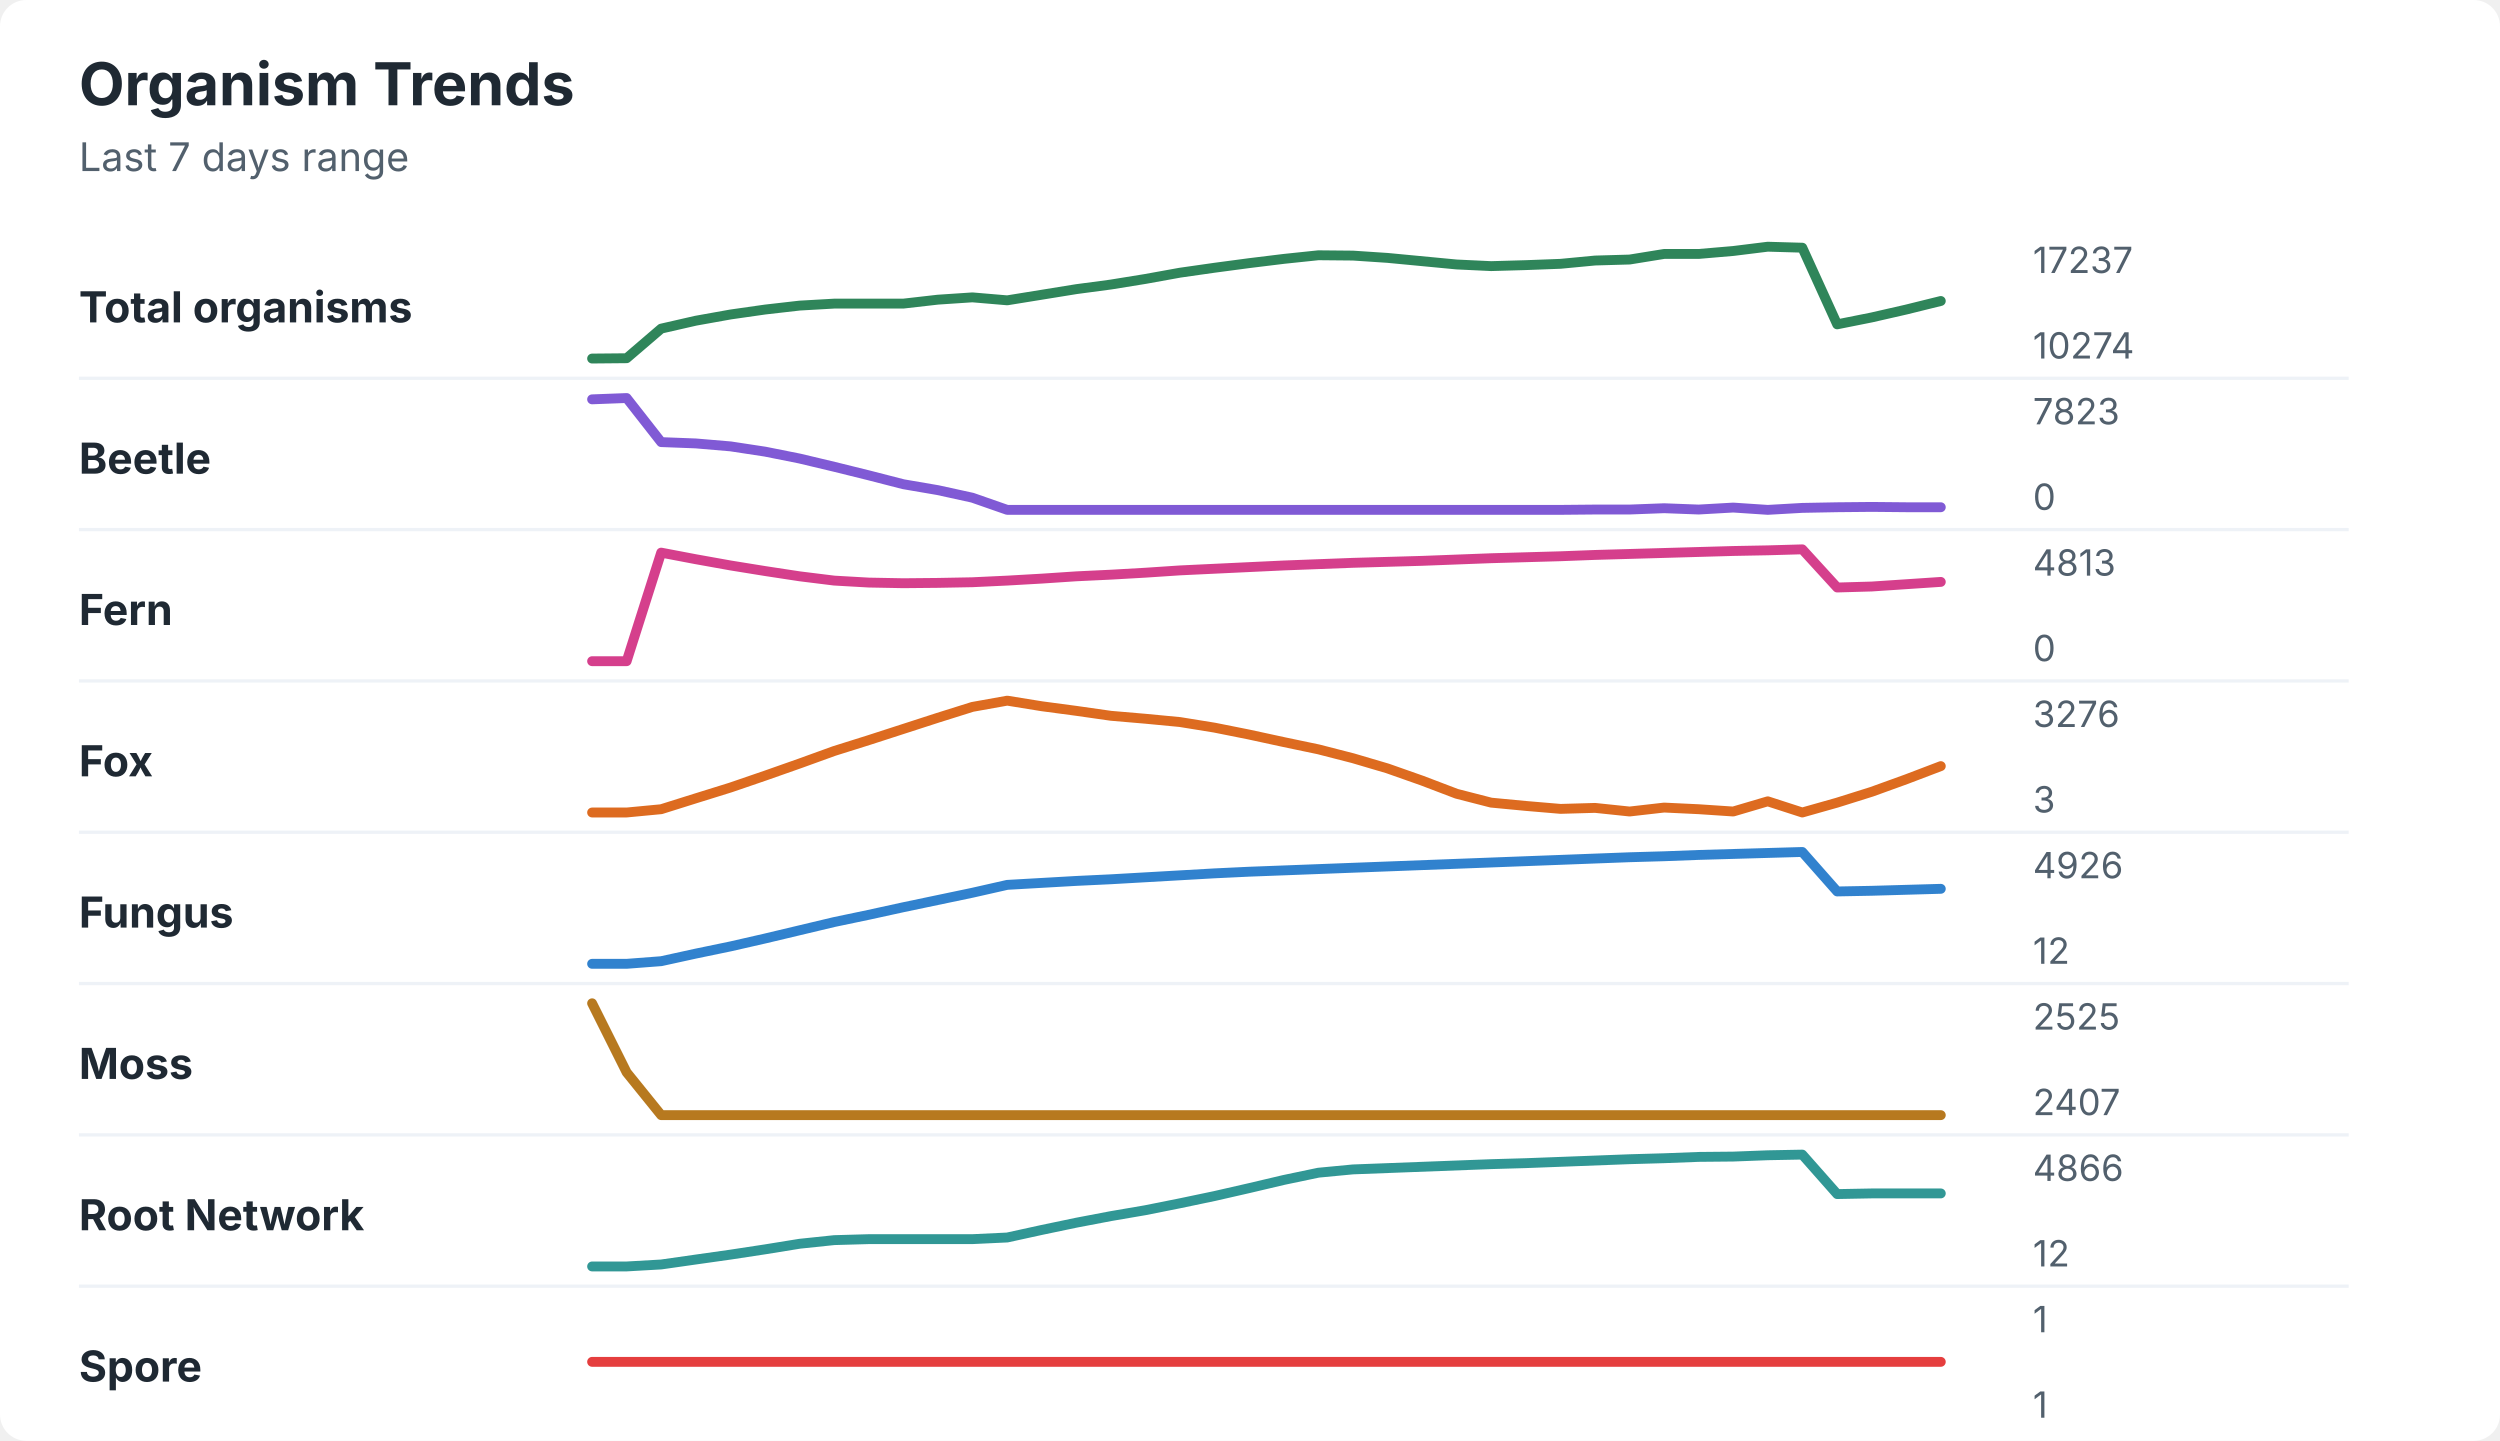
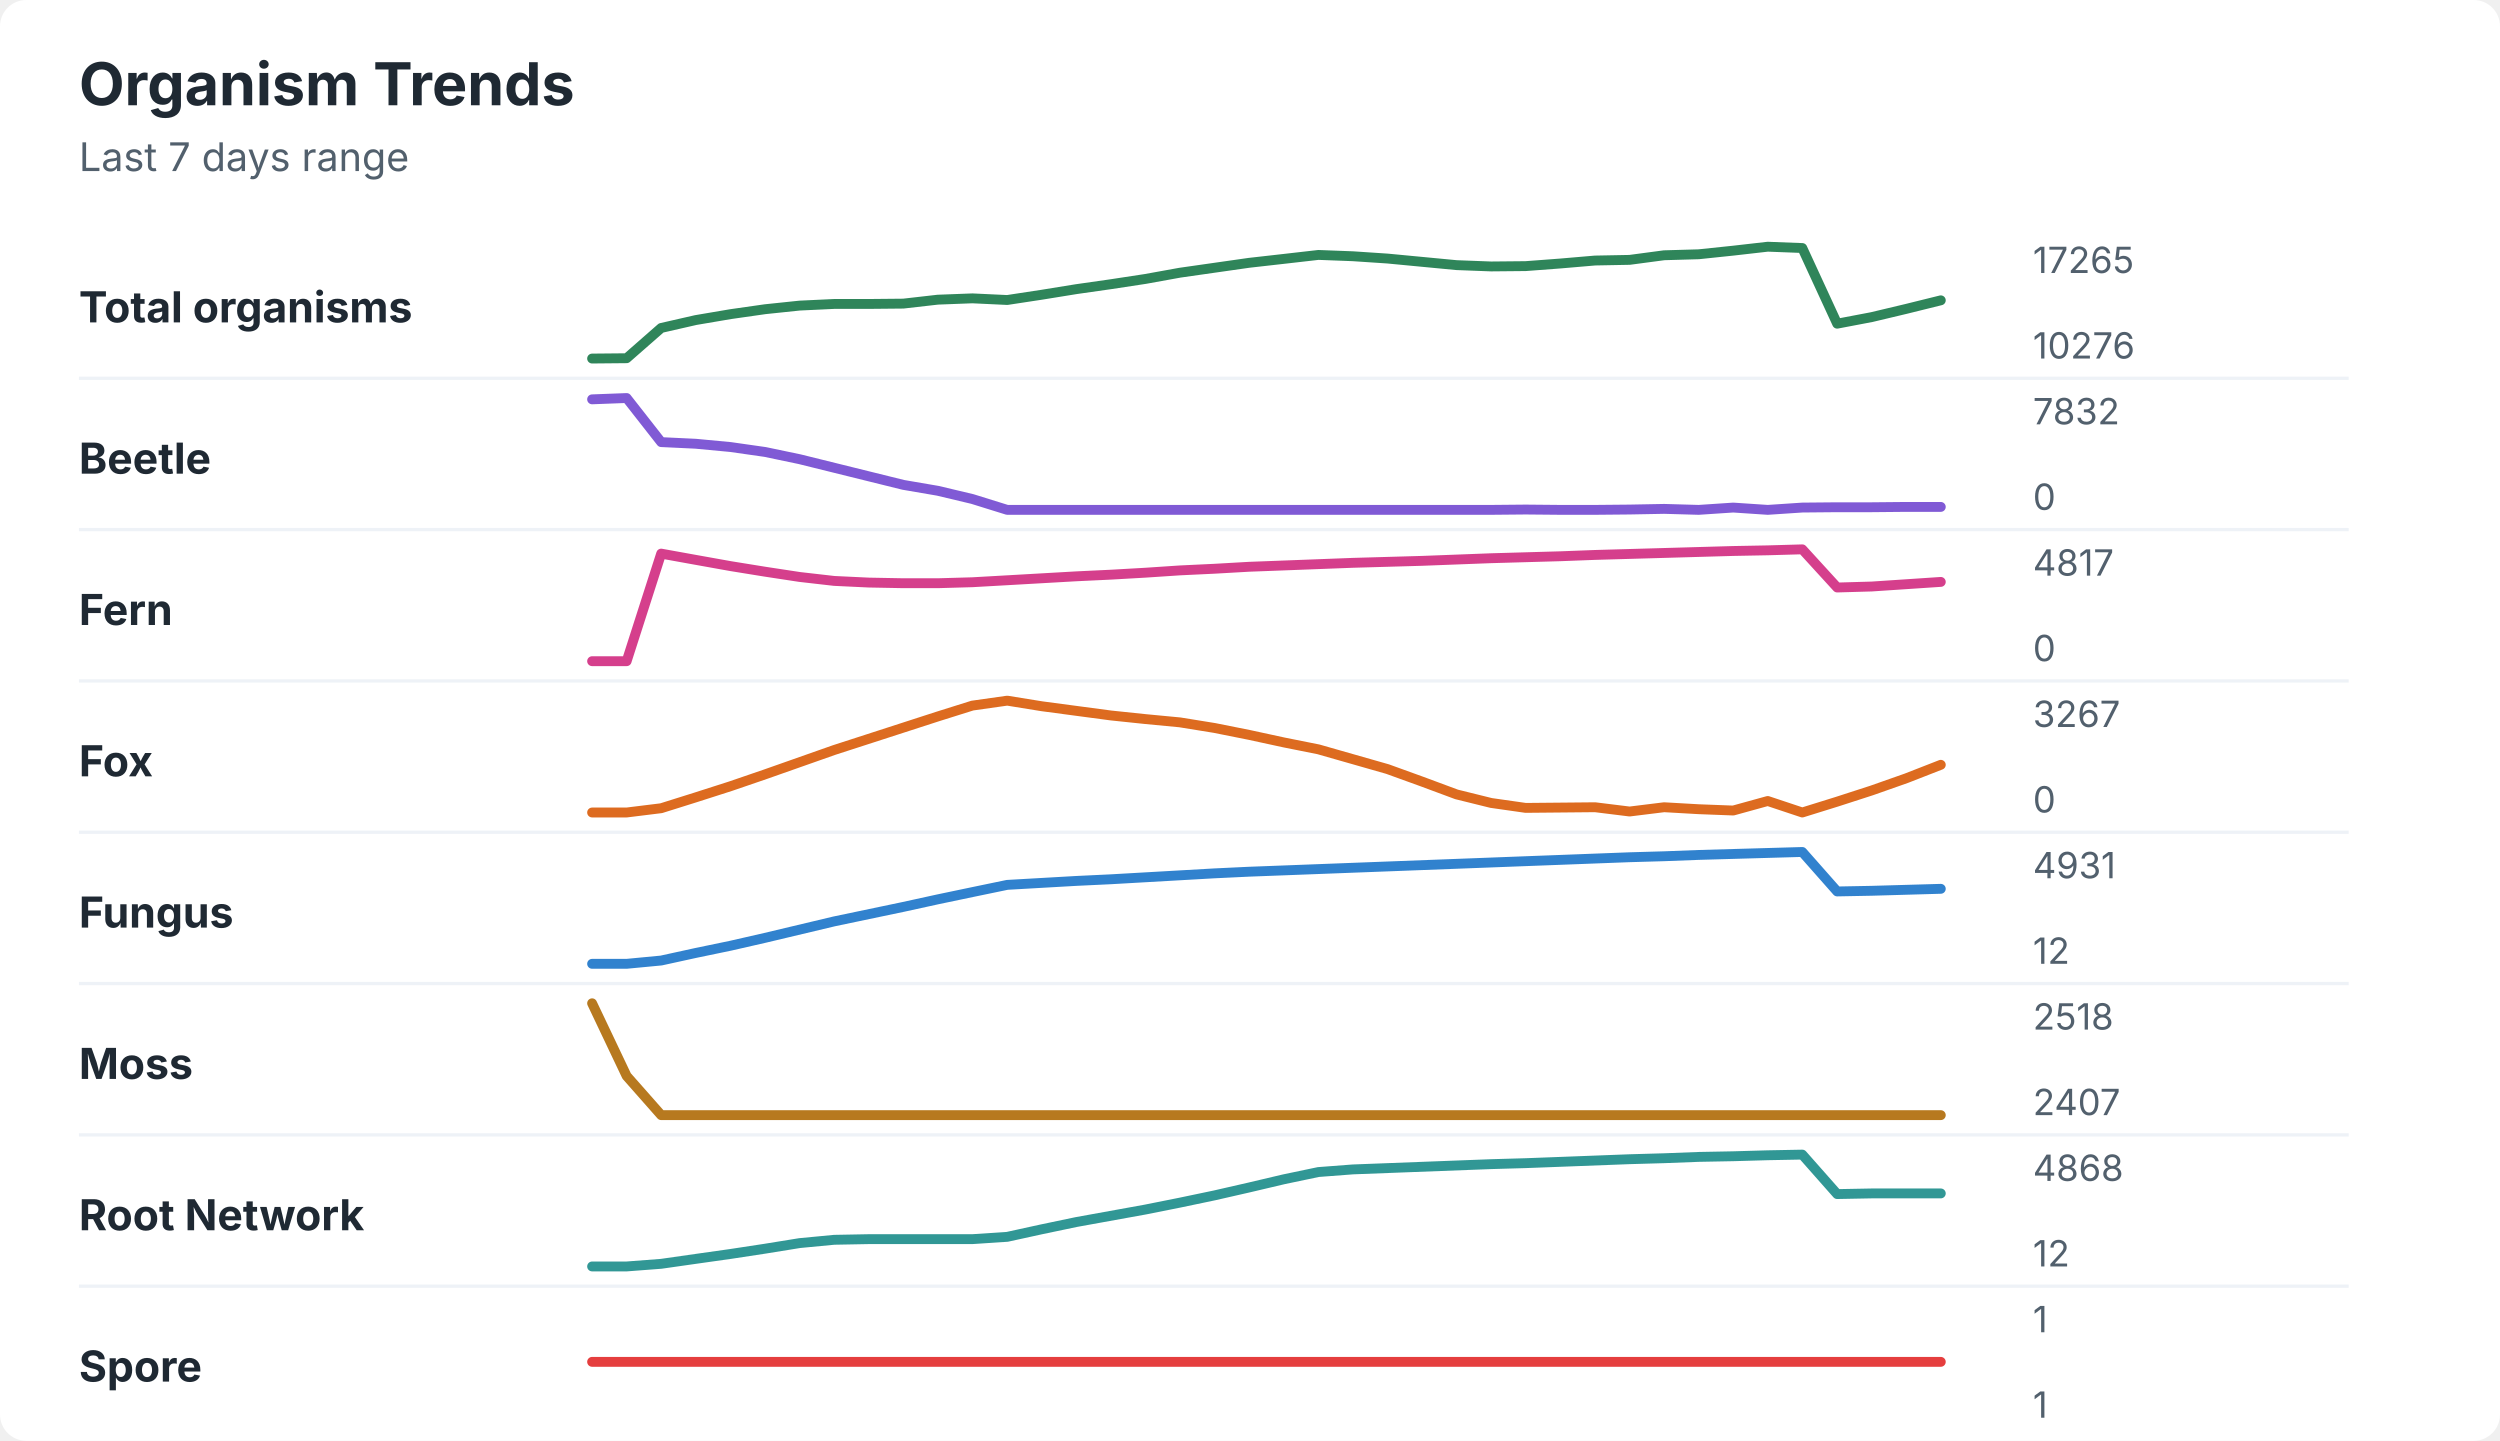
<svg xmlns="http://www.w3.org/2000/svg" width="760" height="438" viewBox="0 0 760 438" role="img" aria-labelledby="title desc">
  <rect width="760" height="438" rx="8" fill="#ffffff" />
  <style>
    text { font-family: -apple-system, BlinkMacSystemFont, "Segoe UI", sans-serif; }
    .title { font-size: 18px; font-weight: 700; fill: #1f2933; }
    .subtitle { font-size: 12px; fill: #52606d; }
    .label { font-size: 13px; font-weight: 650; fill: #1f2933; }
    .axis-value { font-size: 11px; fill: #52606d; }
    .separator { stroke: #eef2f7; stroke-width: 1; }
  </style>
  <text x="24" y="32" class="title">Organism Trends</text>
  <text x="24" y="52" class="subtitle">Last 7 days range</text>
  <text x="24" y="98" class="label">Total organisms</text>
-   <polyline points="180.0,109.0 190.5,108.9 201.0,99.9 211.5,97.5 222.1,95.6 232.6,94.1 243.1,92.9 253.6,92.3 264.1,92.3 274.6,92.3 285.1,91.1 295.6,90.4 306.2,91.3 316.7,89.6 327.2,87.9 337.7,86.5 348.2,84.8 358.7,82.9 369.2,81.4 379.7,80.0 390.3,78.7 400.8,77.6 411.3,77.7 421.8,78.4 432.3,79.4 442.8,80.4 453.3,80.9 463.8,80.6 474.4,80.2 484.9,79.2 495.4,78.9 505.9,77.2 516.4,77.2 526.9,76.3 537.4,75.0 547.9,75.3 558.5,98.6 569.0,96.5 579.5,94.1 590.0,91.5 " fill="none" stroke="#2f855a" stroke-width="3" stroke-linecap="round" stroke-linejoin="round" />
-   <text x="618" y="83" class="axis-value">17237</text>
-   <text x="618" y="109" class="axis-value">10274</text>
+   <polyline points="180.0,109.0 190.5,108.9 201.0,99.7 211.5,97.3 222.1,95.5 232.6,94.0 243.1,92.9 253.6,92.4 264.1,92.4 274.6,92.3 285.1,91.1 295.6,90.7 306.2,91.2 316.7,89.6 327.2,87.9 337.7,86.4 348.2,84.8 358.7,82.9 369.2,81.4 379.7,79.9 390.3,78.7 400.8,77.5 411.3,77.9 421.8,78.6 432.3,79.6 442.8,80.6 453.3,81.0 463.8,80.9 474.4,80.1 484.9,79.2 495.4,79.0 505.9,77.6 516.4,77.3 526.9,76.2 537.4,75.0 547.9,75.4 558.5,98.4 569.0,96.4 579.5,93.9 590.0,91.3 " fill="none" stroke="#2f855a" stroke-width="3" stroke-linecap="round" stroke-linejoin="round" />
+   <text x="618" y="83" class="axis-value">17265</text>
+   <text x="618" y="109" class="axis-value">10276</text>
  <line x1="24" y1="115.0" x2="714" y2="115.0" class="separator" />
  <text x="24" y="144" class="label">Beetle</text>
-   <polyline points="180.0,121.4 190.5,121.0 201.0,134.4 211.5,134.8 222.1,135.7 232.6,137.3 243.1,139.4 253.6,141.9 264.1,144.5 274.6,147.2 285.1,149.0 295.6,151.3 306.2,155.0 316.7,155.0 327.2,155.0 337.7,155.0 348.2,155.0 358.7,155.0 369.2,155.0 379.7,155.0 390.3,155.0 400.8,155.0 411.3,155.0 421.8,155.0 432.3,155.0 442.8,155.0 453.3,155.0 463.8,155.0 474.4,155.0 484.9,154.9 495.4,154.9 505.9,154.5 516.4,154.9 526.9,154.3 537.4,155.0 547.9,154.4 558.5,154.2 569.0,154.1 579.5,154.2 590.0,154.2 " fill="none" stroke="#805ad5" stroke-width="3" stroke-linecap="round" stroke-linejoin="round" />
-   <text x="618" y="129" class="axis-value">7823</text>
+   <polyline points="180.0,121.4 190.5,121.0 201.0,134.4 211.5,134.9 222.1,135.9 232.6,137.4 243.1,139.6 253.6,142.2 264.1,144.8 274.6,147.4 285.1,149.2 295.6,151.7 306.2,155.0 316.7,155.0 327.2,155.0 337.7,155.0 348.2,155.0 358.7,155.0 369.2,155.0 379.7,155.0 390.3,155.0 400.8,155.0 411.3,155.0 421.8,155.0 432.3,155.0 442.8,155.0 453.3,155.0 463.8,154.9 474.4,155.0 484.9,155.0 495.4,154.9 505.9,154.7 516.4,155.0 526.9,154.3 537.4,155.0 547.9,154.3 558.5,154.2 569.0,154.2 579.5,154.1 590.0,154.1 " fill="none" stroke="#805ad5" stroke-width="3" stroke-linecap="round" stroke-linejoin="round" />
+   <text x="618" y="129" class="axis-value">7832</text>
  <text x="618" y="155" class="axis-value">0</text>
  <line x1="24" y1="161.0" x2="714" y2="161.0" class="separator" />
  <text x="24" y="190" class="label">Fern</text>
-   <polyline points="180.0,201.0 190.5,201.0 201.0,168.0 211.5,170.0 222.1,171.9 232.6,173.6 243.1,175.2 253.6,176.5 264.1,177.1 274.6,177.3 285.1,177.2 295.6,177.0 306.2,176.5 316.7,175.9 327.2,175.2 337.7,174.7 348.2,174.1 358.7,173.4 369.2,172.9 379.7,172.4 390.3,171.9 400.8,171.5 411.3,171.1 421.8,170.8 432.3,170.5 442.8,170.1 453.3,169.7 463.8,169.4 474.4,169.1 484.9,168.7 495.4,168.4 505.9,168.1 516.4,167.8 526.9,167.5 537.4,167.3 547.9,167.0 558.5,178.6 569.0,178.3 579.5,177.6 590.0,176.9 " fill="none" stroke="#d53f8c" stroke-width="3" stroke-linecap="round" stroke-linejoin="round" />
-   <text x="618" y="175" class="axis-value">4813</text>
+   <polyline points="180.0,201.0 190.5,201.0 201.0,168.3 211.5,170.2 222.1,172.1 232.6,173.8 243.1,175.4 253.6,176.6 264.1,177.1 274.6,177.3 285.1,177.3 295.6,177.0 306.2,176.4 316.7,175.8 327.2,175.2 337.7,174.7 348.2,174.1 358.7,173.4 369.2,172.9 379.7,172.3 390.3,171.9 400.8,171.5 411.3,171.1 421.8,170.8 432.3,170.5 442.8,170.1 453.3,169.7 463.8,169.4 474.4,169.1 484.9,168.7 495.4,168.4 505.9,168.1 516.4,167.8 526.9,167.5 537.4,167.3 547.9,167.0 558.5,178.6 569.0,178.3 579.5,177.6 590.0,176.9 " fill="none" stroke="#d53f8c" stroke-width="3" stroke-linecap="round" stroke-linejoin="round" />
+   <text x="618" y="175" class="axis-value">4817</text>
  <text x="618" y="201" class="axis-value">0</text>
  <line x1="24" y1="207.0" x2="714" y2="207.0" class="separator" />
  <text x="24" y="236" class="label">Fox</text>
-   <polyline points="180.0,247.0 190.5,247.0 201.0,246.0 211.5,242.7 222.1,239.4 232.6,235.8 243.1,232.1 253.6,228.3 264.1,225.0 274.6,221.6 285.1,218.2 295.6,214.9 306.2,213.0 316.7,214.7 327.2,216.1 337.7,217.6 348.2,218.5 358.7,219.5 369.2,221.2 379.7,223.3 390.3,225.6 400.8,227.8 411.3,230.5 421.8,233.6 432.3,237.3 442.8,241.3 453.3,244.0 463.8,245.0 474.4,245.9 484.9,245.6 495.4,246.7 505.9,245.5 516.4,246.0 526.9,246.7 537.4,243.6 547.9,247.0 558.5,244.0 569.0,240.7 579.5,236.9 590.0,232.9 " fill="none" stroke="#dd6b20" stroke-width="3" stroke-linecap="round" stroke-linejoin="round" />
-   <text x="618" y="221" class="axis-value">3276</text>
-   <text x="618" y="247" class="axis-value">3</text>
+   <polyline points="180.0,247.0 190.5,247.0 201.0,245.7 211.5,242.4 222.1,239.0 232.6,235.4 243.1,231.7 253.6,228.0 264.1,224.6 274.6,221.2 285.1,217.8 295.6,214.5 306.2,213.0 316.7,214.7 327.2,216.1 337.7,217.5 348.2,218.6 358.7,219.6 369.2,221.3 379.7,223.4 390.3,225.7 400.8,227.8 411.3,230.8 421.8,233.8 432.3,237.6 442.8,241.5 453.3,244.1 463.8,245.6 474.4,245.5 484.9,245.4 495.4,246.7 505.9,245.4 516.4,246.0 526.9,246.4 537.4,243.5 547.9,247.0 558.5,243.7 569.0,240.3 579.5,236.6 590.0,232.5 " fill="none" stroke="#dd6b20" stroke-width="3" stroke-linecap="round" stroke-linejoin="round" />
+   <text x="618" y="221" class="axis-value">3267</text>
+   <text x="618" y="247" class="axis-value">0</text>
  <line x1="24" y1="253.0" x2="714" y2="253.0" class="separator" />
  <text x="24" y="282" class="label">Fungus</text>
-   <polyline points="180.0,293.0 190.5,293.0 201.0,292.2 211.5,289.9 222.1,287.7 232.6,285.3 243.1,282.8 253.6,280.3 264.1,278.1 274.6,275.8 285.1,273.6 295.6,271.4 306.2,269.0 316.7,268.4 327.2,267.8 337.7,267.3 348.2,266.7 358.7,266.1 369.2,265.5 379.7,265.0 390.3,264.6 400.8,264.2 411.3,263.8 421.8,263.4 432.3,263.0 442.8,262.6 453.3,262.2 463.8,261.8 474.4,261.4 484.9,261.0 495.4,260.6 505.9,260.3 516.4,259.9 526.9,259.6 537.4,259.3 547.9,259.0 558.5,271.0 569.0,270.8 579.5,270.5 590.0,270.2 " fill="none" stroke="#3182ce" stroke-width="3" stroke-linecap="round" stroke-linejoin="round" />
-   <text x="618" y="267" class="axis-value">4926</text>
+   <polyline points="180.0,293.0 190.5,293.0 201.0,292.0 211.5,289.7 222.1,287.5 232.6,285.1 243.1,282.6 253.6,280.1 264.1,277.9 274.6,275.7 285.1,273.4 295.6,271.2 306.2,269.0 316.7,268.4 327.2,267.8 337.7,267.3 348.2,266.7 358.7,266.1 369.2,265.5 379.7,265.0 390.3,264.6 400.8,264.2 411.3,263.8 421.8,263.4 432.3,263.0 442.8,262.6 453.3,262.2 463.8,261.8 474.4,261.4 484.9,261.0 495.4,260.6 505.9,260.3 516.4,259.9 526.9,259.6 537.4,259.3 547.9,259.0 558.5,271.0 569.0,270.8 579.5,270.5 590.0,270.2 " fill="none" stroke="#3182ce" stroke-width="3" stroke-linecap="round" stroke-linejoin="round" />
+   <text x="618" y="267" class="axis-value">4931</text>
  <text x="618" y="293" class="axis-value">12</text>
  <line x1="24" y1="299.0" x2="714" y2="299.0" class="separator" />
  <text x="24" y="328" class="label">Moss</text>
-   <polyline points="180.0,305.0 190.5,326.0 201.0,339.0 211.5,339.0 222.1,339.0 232.6,339.0 243.1,339.0 253.6,339.0 264.1,339.0 274.6,339.0 285.1,339.0 295.6,339.0 306.2,339.0 316.7,339.0 327.2,339.0 337.7,339.0 348.2,339.0 358.7,339.0 369.2,339.0 379.7,339.0 390.3,339.0 400.8,339.0 411.3,339.0 421.8,339.0 432.3,339.0 442.8,339.0 453.3,339.0 463.8,339.0 474.4,339.0 484.9,339.0 495.4,339.0 505.9,339.0 516.4,339.0 526.9,339.0 537.4,339.0 547.9,339.0 558.5,339.0 569.0,339.0 579.5,339.0 590.0,339.0 " fill="none" stroke="#b7791f" stroke-width="3" stroke-linecap="round" stroke-linejoin="round" />
-   <text x="618" y="313" class="axis-value">2525</text>
+   <polyline points="180.0,305.0 190.5,327.1 201.0,339.0 211.5,339.0 222.1,339.0 232.6,339.0 243.1,339.0 253.6,339.0 264.1,339.0 274.6,339.0 285.1,339.0 295.6,339.0 306.2,339.0 316.7,339.0 327.2,339.0 337.7,339.0 348.2,339.0 358.7,339.0 369.2,339.0 379.7,339.0 390.3,339.0 400.8,339.0 411.3,339.0 421.8,339.0 432.3,339.0 442.8,339.0 453.3,339.0 463.8,339.0 474.4,339.0 484.9,339.0 495.4,339.0 505.9,339.0 516.4,339.0 526.9,339.0 537.4,339.0 547.9,339.0 558.5,339.0 569.0,339.0 579.5,339.0 590.0,339.0 " fill="none" stroke="#b7791f" stroke-width="3" stroke-linecap="round" stroke-linejoin="round" />
+   <text x="618" y="313" class="axis-value">2518</text>
  <text x="618" y="339" class="axis-value">2407</text>
  <line x1="24" y1="345.0" x2="714" y2="345.0" class="separator" />
  <text x="24" y="374" class="label">Root Network</text>
-   <polyline points="180.0,385.0 190.5,385.0 201.0,384.4 211.5,382.9 222.1,381.4 232.6,379.8 243.1,378.1 253.6,377.0 264.1,376.7 274.6,376.7 285.1,376.7 295.6,376.7 306.2,376.2 316.7,373.9 327.2,371.7 337.7,369.7 348.2,367.9 358.7,365.8 369.2,363.6 379.7,361.2 390.3,358.7 400.8,356.5 411.3,355.5 421.8,355.1 432.3,354.7 442.8,354.3 453.3,353.9 463.8,353.6 474.4,353.2 484.9,352.8 495.4,352.4 505.9,352.1 516.4,351.7 526.9,351.6 537.4,351.2 547.9,351.0 558.5,363.0 569.0,362.8 579.5,362.8 590.0,362.8 " fill="none" stroke="#319795" stroke-width="3" stroke-linecap="round" stroke-linejoin="round" />
-   <text x="618" y="359" class="axis-value">4866</text>
+   <polyline points="180.0,385.0 190.5,385.0 201.0,384.2 211.5,382.7 222.1,381.2 232.6,379.6 243.1,377.9 253.6,376.9 264.1,376.7 274.6,376.7 285.1,376.7 295.6,376.7 306.2,376.0 316.7,373.7 327.2,371.5 337.7,369.6 348.2,367.7 358.7,365.6 369.2,363.4 379.7,361.0 390.3,358.5 400.8,356.3 411.3,355.5 421.8,355.1 432.3,354.7 442.8,354.3 453.3,353.9 463.8,353.6 474.4,353.2 484.9,352.8 495.4,352.4 505.9,352.1 516.4,351.7 526.9,351.5 537.4,351.2 547.9,351.0 558.5,363.0 569.0,362.8 579.5,362.8 590.0,362.8 " fill="none" stroke="#319795" stroke-width="3" stroke-linecap="round" stroke-linejoin="round" />
+   <text x="618" y="359" class="axis-value">4868</text>
  <text x="618" y="385" class="axis-value">12</text>
  <line x1="24" y1="391.0" x2="714" y2="391.0" class="separator" />
  <text x="24" y="420" class="label">Spore</text>
  <polyline points="180.0,414.0 190.5,414.0 201.0,414.0 211.5,414.0 222.1,414.0 232.6,414.0 243.1,414.0 253.6,414.0 264.1,414.0 274.6,414.0 285.1,414.0 295.6,414.0 306.2,414.0 316.7,414.0 327.2,414.0 337.7,414.0 348.2,414.0 358.7,414.0 369.2,414.0 379.7,414.0 390.3,414.0 400.8,414.0 411.3,414.0 421.8,414.0 432.3,414.0 442.8,414.0 453.3,414.0 463.8,414.0 474.4,414.0 484.9,414.0 495.4,414.0 505.9,414.0 516.4,414.0 526.9,414.0 537.4,414.0 547.9,414.0 558.5,414.0 569.0,414.0 579.5,414.0 590.0,414.0 " fill="none" stroke="#e53e3e" stroke-width="3" stroke-linecap="round" stroke-linejoin="round" />
  <text x="618" y="405" class="axis-value">1</text>
  <text x="618" y="431" class="axis-value">1</text>
</svg>
